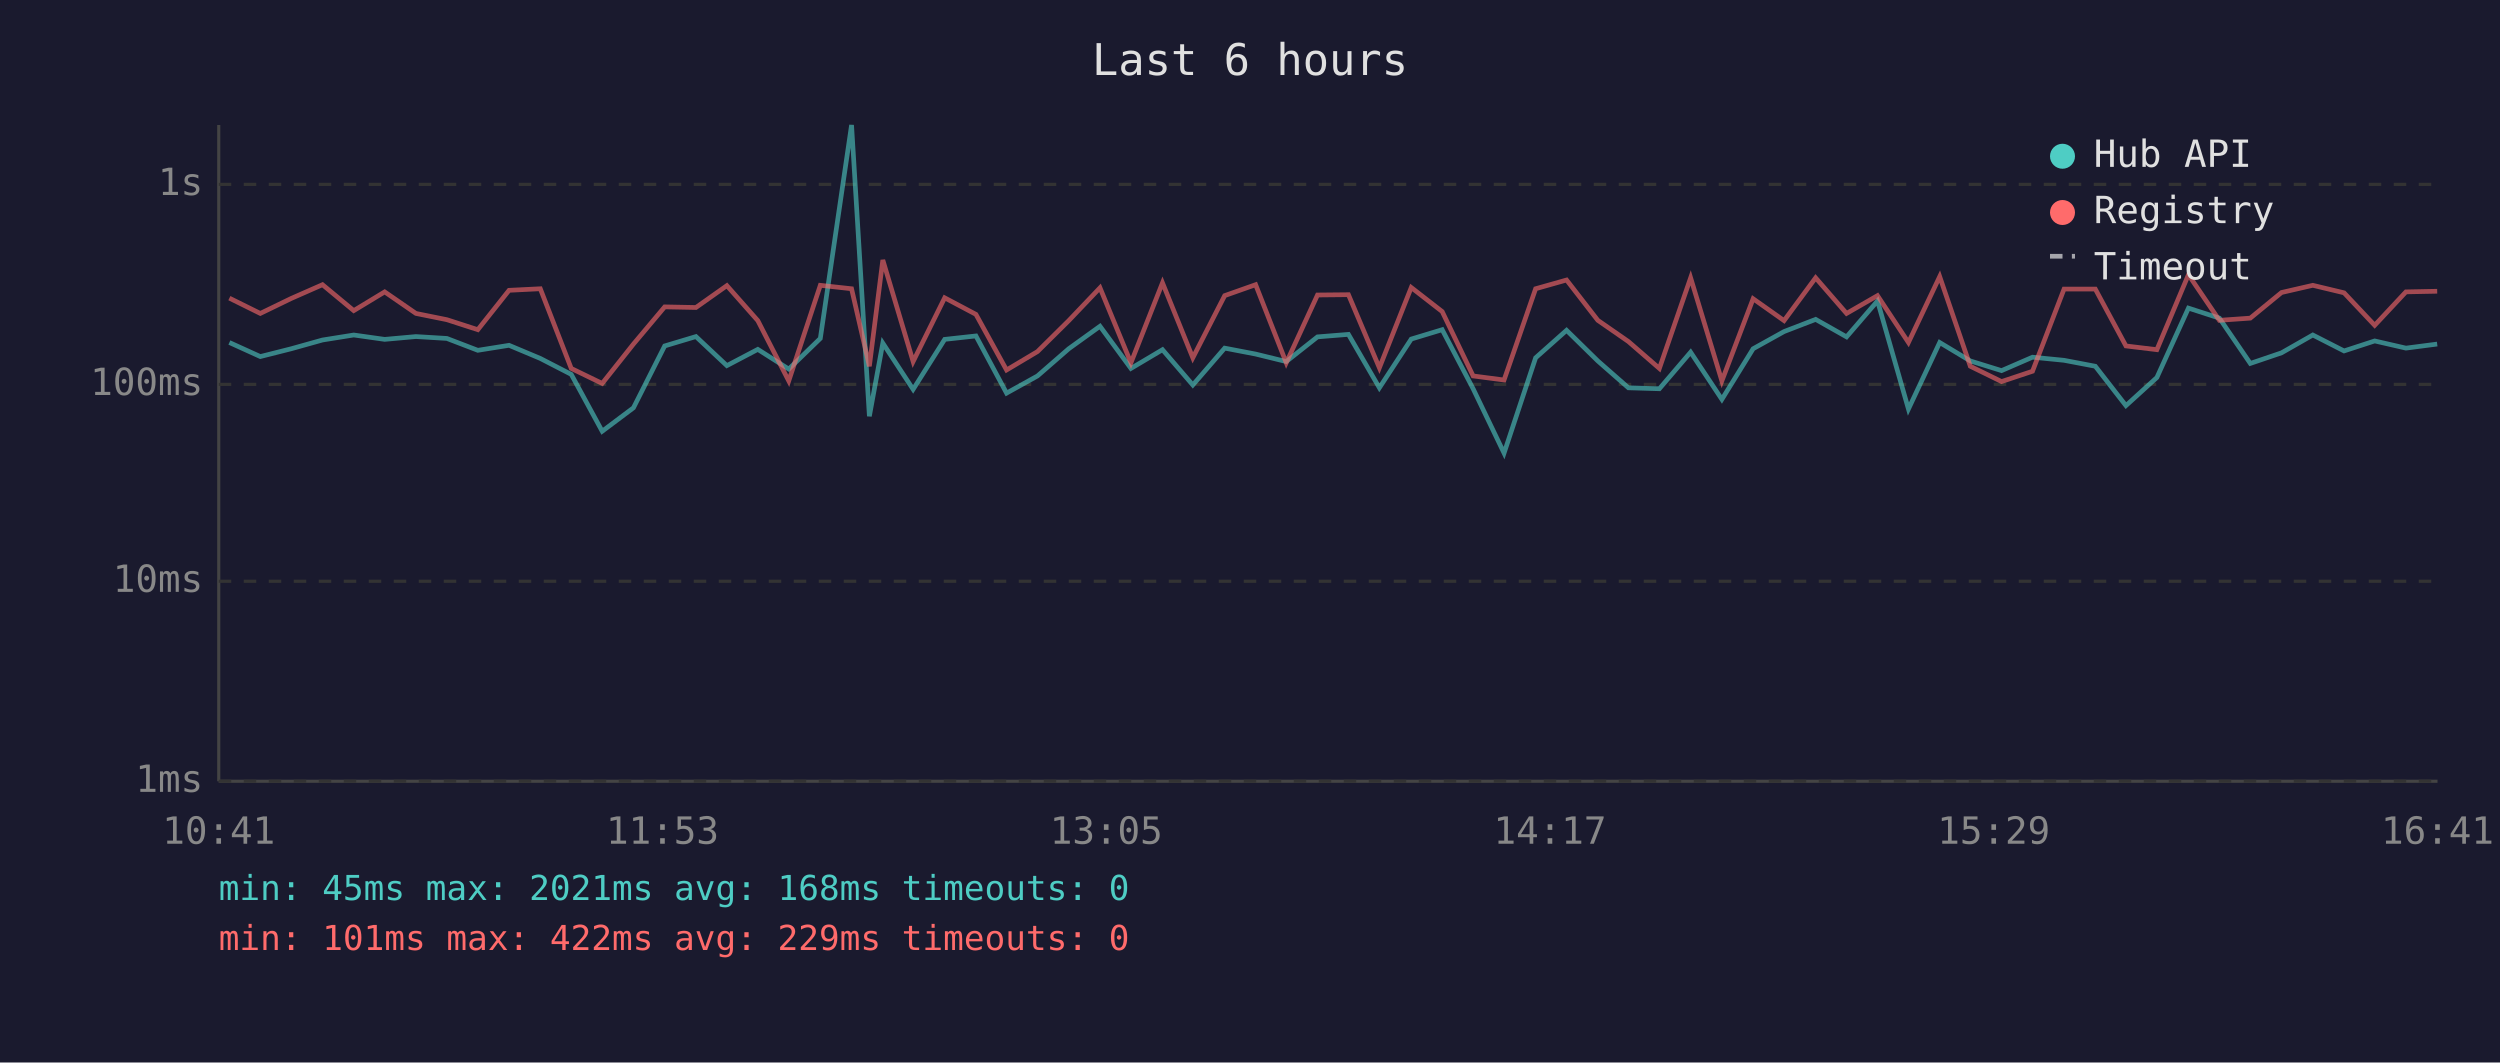
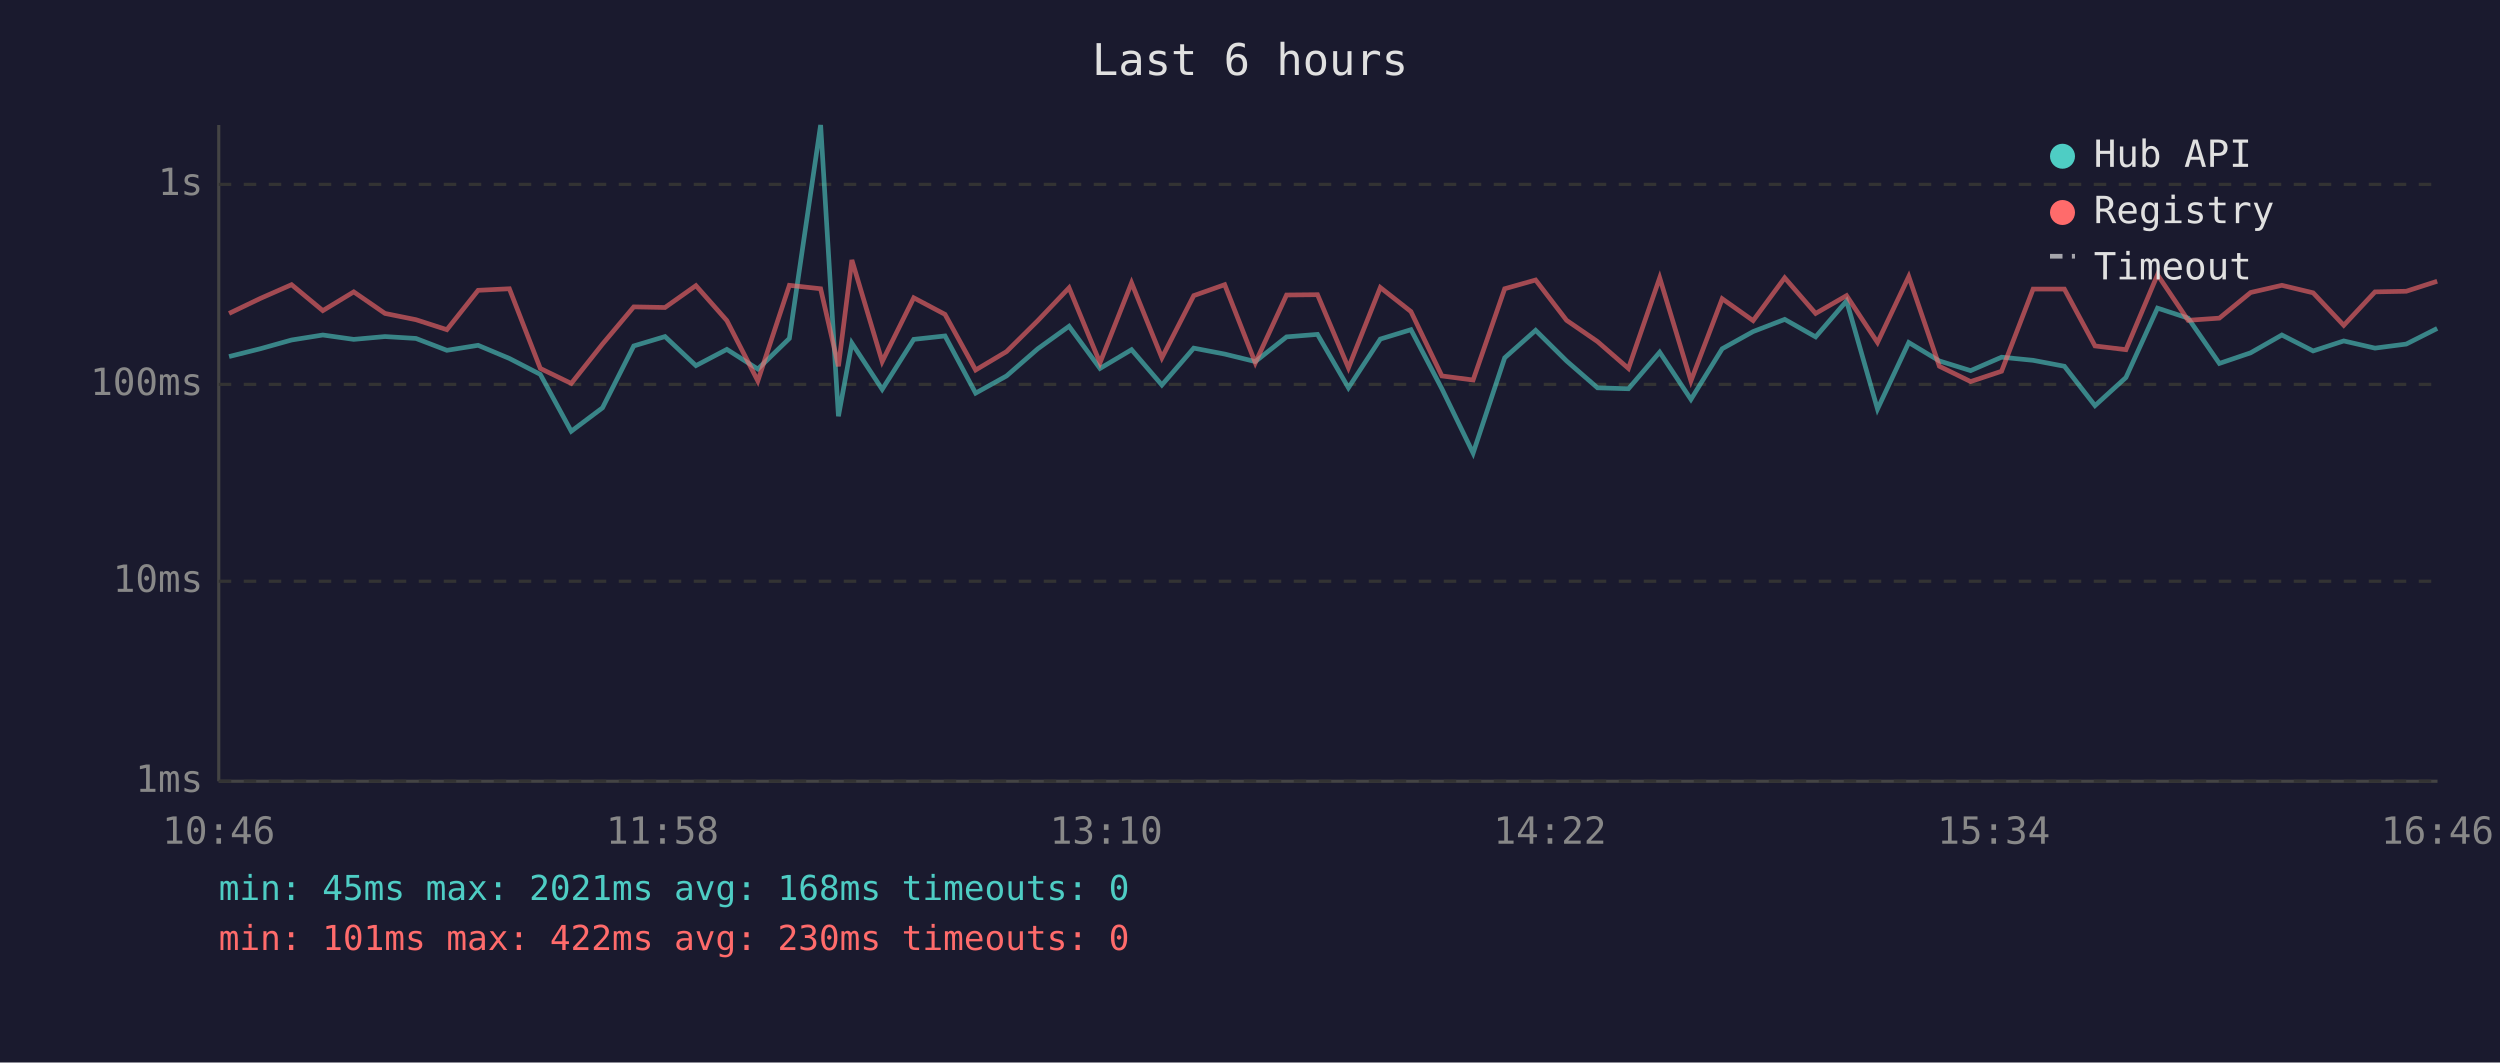
<svg xmlns="http://www.w3.org/2000/svg" viewBox="0 0 800 340" font-family="monospace" font-size="12">
  <rect width="800" height="340" fill="#1a1a2e" />
  <text x="400" y="24" fill="#e0e0e0" font-size="14" text-anchor="middle">Last 6 hours</text>
  <line x1="70" y1="40" x2="70" y2="250" stroke="#444" stroke-width="1" />
  <line x1="70" y1="250" x2="780" y2="250" stroke="#444" stroke-width="1" />
  <line x1="70" y1="250" x2="780" y2="250" stroke="#333" stroke-width="1" stroke-dasharray="4" />
  <text x="65" y="250" fill="#888" text-anchor="end" dominant-baseline="middle">1ms</text>
  <line x1="70" y1="186" x2="780" y2="186" stroke="#333" stroke-width="1" stroke-dasharray="4" />
  <text x="65" y="186" fill="#888" text-anchor="end" dominant-baseline="middle">10ms</text>
  <line x1="70" y1="123" x2="780" y2="123" stroke="#333" stroke-width="1" stroke-dasharray="4" />
  <text x="65" y="123" fill="#888" text-anchor="end" dominant-baseline="middle">100ms</text>
  <line x1="70" y1="59" x2="780" y2="59" stroke="#333" stroke-width="1" stroke-dasharray="4" />
  <text x="65" y="59" fill="#888" text-anchor="end" dominant-baseline="middle">1s</text>
-   <text x="70" y="270" fill="#888" text-anchor="middle">10:41</text>
-   <text x="212" y="270" fill="#888" text-anchor="middle">11:53</text>
-   <text x="354" y="270" fill="#888" text-anchor="middle">13:05</text>
-   <text x="496" y="270" fill="#888" text-anchor="middle">14:17</text>
-   <text x="638" y="270" fill="#888" text-anchor="middle">15:29</text>
-   <text x="780" y="270" fill="#888" text-anchor="middle">16:41</text>
-   <polyline points="73.4,109.6 83.3,114.1 93.2,111.6 103.2,108.8 113.2,107.2 123.1,108.6 133.1,107.7 143.0,108.3 152.9,112.1 162.9,110.5 172.9,114.7 182.8,119.8 192.7,138.0 202.7,130.5 212.7,110.7 222.7,107.7 232.6,117.0 242.5,111.8 252.4,118.1 262.5,108.3 272.5,40.0 278.2,133.2 282.5,109.8 292.2,124.6 302.3,108.6 312.3,107.5 322.1,125.8 332.0,120.3 342.0,111.6 352.0,104.4 361.9,117.9 372.0,111.9 381.7,123.2 391.9,111.4 401.8,113.3 411.6,115.7 421.6,107.8 431.5,107.0 441.4,124.1 451.6,108.5 461.5,105.5 471.4,124.4 481.3,145.0 491.4,114.5 501.3,105.7 511.3,115.5 521.1,124.1 531.0,124.4 541.0,112.7 551.0,127.8 561.0,111.6 570.9,106.1 581.0,102.2 590.9,107.8 600.8,96.3 610.7,130.9 620.7,109.6 630.5,115.5 640.5,118.6 650.4,114.3 660.5,115.3 670.5,117.2 680.3,129.8 690.2,120.8 700.3,98.6 710.2,101.8 720.1,116.3 730.1,112.9 740.1,107.2 750.1,112.3 759.9,109.1 769.9,111.4 779.9,110.1" fill="none" stroke="#4ecdc4" stroke-width="1.5" opacity="0.6" />
-   <polyline points="73.4,95.4 83.3,100.3 93.2,95.5 103.2,91.1 113.2,99.4 123.1,93.4 133.1,100.3 143.0,102.3 152.9,105.5 162.9,92.9 172.9,92.4 182.8,117.9 192.7,122.7 202.7,110.1 212.7,98.2 222.7,98.4 232.6,91.4 242.5,102.6 252.4,121.9 262.5,91.3 272.5,92.4 278.2,117.2 282.5,83.2 292.2,115.7 302.3,95.3 312.3,100.6 322.1,118.4 332.0,112.5 342.0,102.6 352.0,92.1 361.9,116.1 372.0,90.5 381.7,114.5 391.9,94.6 401.8,91.1 411.6,116.1 421.6,94.4 431.5,94.3 441.4,117.7 451.6,92.0 461.5,99.7 471.4,120.3 481.3,121.6 491.4,92.4 501.3,89.6 511.3,102.5 521.1,109.3 531.0,117.9 541.0,88.9 551.0,121.9 561.0,95.6 570.9,102.6 581.0,88.9 590.9,100.3 600.8,94.6 610.7,109.6 620.7,88.5 630.5,117.2 640.5,122.1 650.4,118.8 660.5,92.5 670.5,92.5 680.3,110.7 690.2,111.9 700.3,87.9 710.2,102.5 720.1,101.8 730.1,93.6 740.1,91.3 750.1,93.7 759.9,104.1 769.9,93.4 779.9,93.2" fill="none" stroke="#ff6b6b" stroke-width="1.5" opacity="0.6" />
+   <text x="70" y="270" fill="#888" text-anchor="middle">10:46</text>
+   <text x="212" y="270" fill="#888" text-anchor="middle">11:58</text>
+   <text x="354" y="270" fill="#888" text-anchor="middle">13:10</text>
+   <text x="496" y="270" fill="#888" text-anchor="middle">14:22</text>
+   <text x="638" y="270" fill="#888" text-anchor="middle">15:34</text>
+   <text x="780" y="270" fill="#888" text-anchor="middle">16:46</text>
+   <polyline points="73.3,114.1 83.3,111.6 93.3,108.8 103.3,107.2 113.2,108.6 123.2,107.7 133.1,108.3 143.0,112.1 153.0,110.5 163.0,114.7 172.9,119.8 182.8,138.0 192.8,130.5 202.8,110.7 212.8,107.7 222.7,117.0 232.6,111.8 242.5,118.1 252.6,108.3 262.6,40.0 268.3,133.2 272.6,109.8 282.3,124.6 292.4,108.6 302.4,107.5 312.2,125.8 322.1,120.3 332.1,111.6 342.1,104.4 352.0,117.9 362.1,111.9 371.8,123.2 382.0,111.4 391.9,113.3 401.7,115.7 411.7,107.8 421.6,107.0 431.5,124.1 441.7,108.5 451.5,105.5 461.4,124.4 471.4,145.0 481.5,114.5 491.4,105.7 501.3,115.5 511.2,124.1 521.1,124.4 531.1,112.7 541.1,127.8 551.1,111.6 561.0,106.1 571.1,102.2 581.0,107.8 590.9,96.3 600.8,130.9 610.8,109.6 620.6,115.5 630.6,118.6 640.5,114.3 650.6,115.3 660.6,117.2 670.4,129.8 680.3,120.8 690.4,98.6 700.2,101.8 710.2,116.3 720.2,112.9 730.2,107.2 740.2,112.3 750.0,109.1 760.0,111.4 770.0,110.1 779.9,105.1" fill="none" stroke="#4ecdc4" stroke-width="1.5" opacity="0.6" />
+   <polyline points="73.3,100.3 83.3,95.5 93.3,91.1 103.3,99.4 113.2,93.4 123.2,100.3 133.1,102.3 143.0,105.5 153.0,92.9 163.0,92.4 172.9,117.9 182.8,122.7 192.8,110.1 202.8,98.2 212.8,98.4 222.7,91.4 232.6,102.6 242.5,121.9 252.6,91.3 262.6,92.4 268.3,117.2 272.6,83.2 282.3,115.7 292.4,95.3 302.4,100.6 312.2,118.4 322.1,112.5 332.1,102.6 342.1,92.1 352.0,116.1 362.1,90.5 371.8,114.5 382.0,94.6 391.9,91.1 401.7,116.1 411.7,94.4 421.6,94.3 431.5,117.7 441.7,92.0 451.5,99.7 461.4,120.3 471.4,121.6 481.5,92.4 491.4,89.6 501.3,102.5 511.2,109.3 521.1,117.9 531.1,88.9 541.1,121.9 551.1,95.6 561.0,102.6 571.1,88.9 581.0,100.3 590.9,94.6 600.8,109.6 610.8,88.5 620.6,117.2 630.6,122.1 640.5,118.8 650.6,92.5 660.6,92.5 670.4,110.7 680.3,111.9 690.4,87.9 700.2,102.5 710.2,101.8 720.2,93.6 730.2,91.3 740.2,93.7 750.0,104.1 760.0,93.4 770.0,93.2 779.9,90.0" fill="none" stroke="#ff6b6b" stroke-width="1.5" opacity="0.6" />
  <circle cx="660" cy="50" r="4" fill="#4ecdc4" />
  <text x="670" y="50" fill="#e0e0e0" dominant-baseline="middle">Hub API</text>
  <circle cx="660" cy="68" r="4" fill="#ff6b6b" />
  <text x="670" y="68" fill="#e0e0e0" dominant-baseline="middle">Registry</text>
  <line x1="656" y1="82" x2="664" y2="82" stroke="#e0e0e0" stroke-width="1.5" stroke-dasharray="4,3" opacity="0.7" />
  <text x="670" y="86" fill="#e0e0e0" dominant-baseline="middle">Timeout</text>
  <text x="70" y="288" fill="#4ecdc4" font-size="11">min: 45ms  max: 2021ms  avg: 168ms  timeouts: 0</text>
-   <text x="70" y="304" fill="#ff6b6b" font-size="11">min: 101ms  max: 422ms  avg: 229ms  timeouts: 0</text>
+   <text x="70" y="304" fill="#ff6b6b" font-size="11">min: 101ms  max: 422ms  avg: 230ms  timeouts: 0</text>
</svg>
